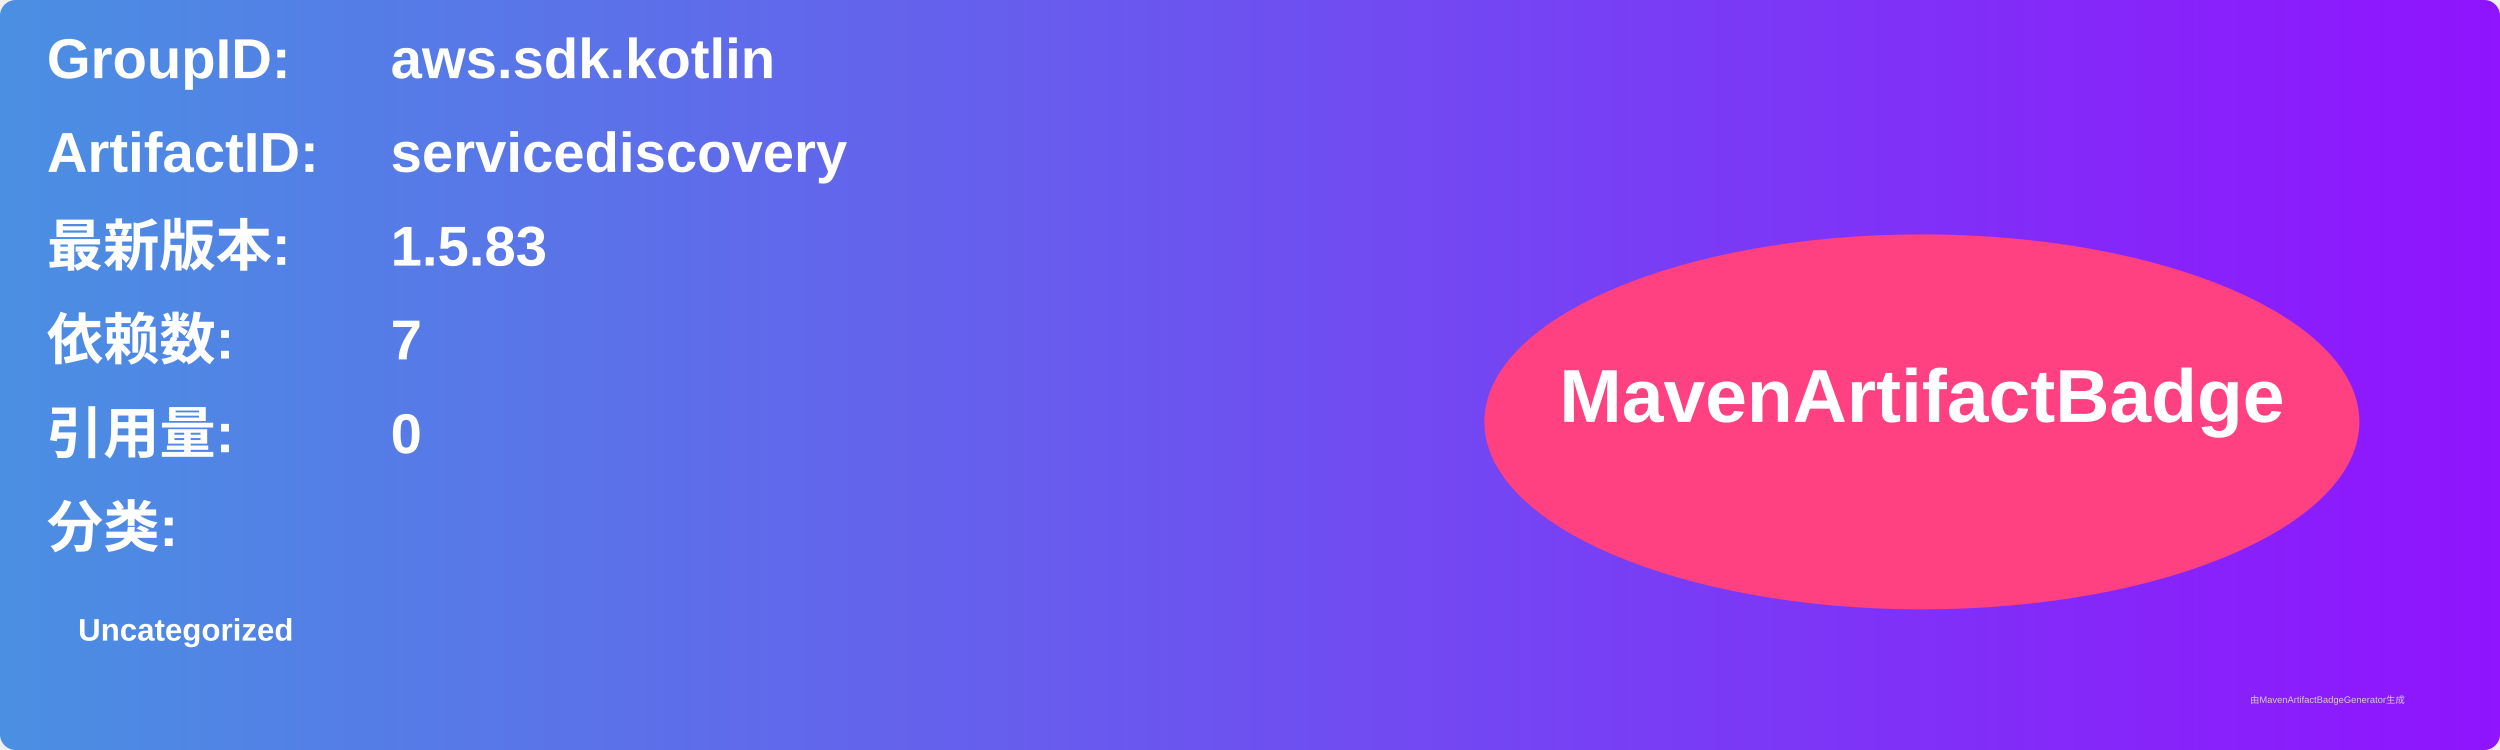
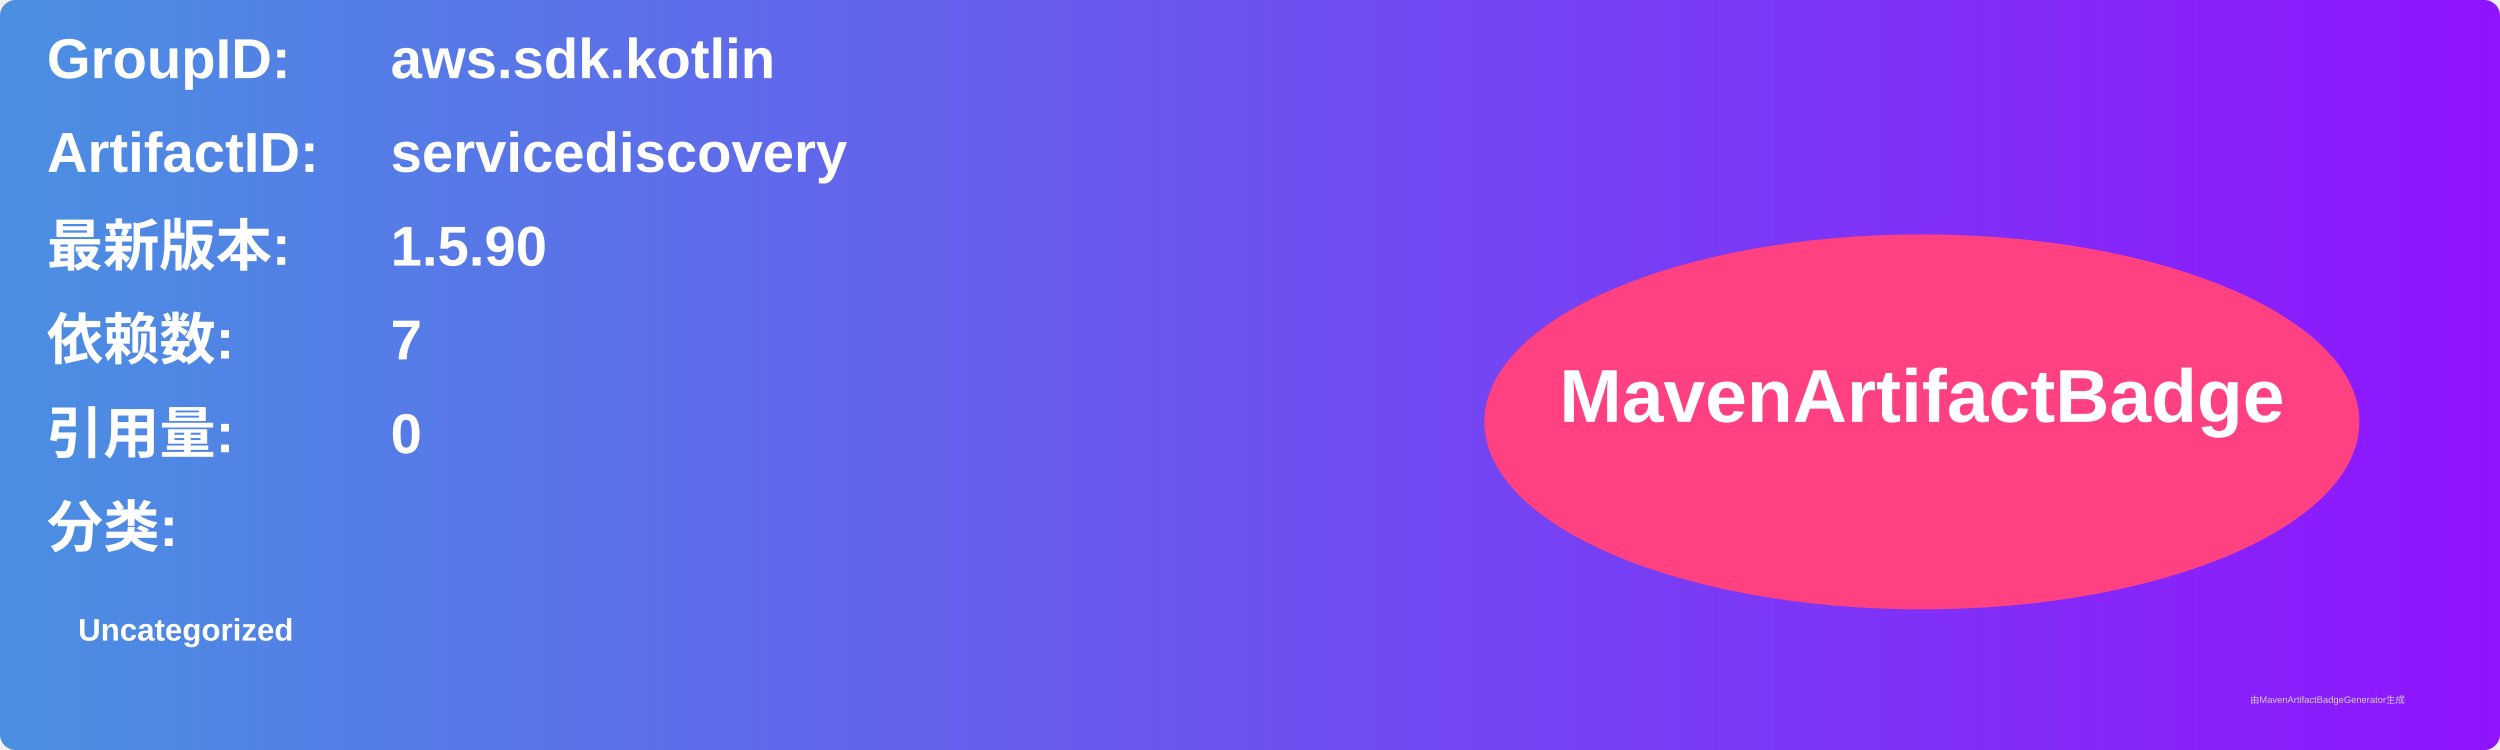
<svg xmlns="http://www.w3.org/2000/svg" width="800" height="240" viewBox="0 0 800 240">
  <linearGradient id="grad" x1="0%" y1="0%" x2="100%" y2="0%">
    <stop offset="0%" stop-color="#4a90e2" />
    <stop offset="100%" stop-color="#9013fe" />
  </linearGradient>
  <rect width="100%" height="100%" rx="5" ry="5" fill="url(#grad)" />
  <g transform="translate(15, 15)">
    <text x="0" y="10" font-family="Arial" font-size="18" fill="white" font-weight="bold" width="260">GroupID:</text>
    <text x="110" y="10" font-family="Arial" font-size="18" fill="white" font-weight="bold" width="460">aws.sdk.kotlin</text>
    <text x="0" y="40" font-family="Arial" font-size="18" fill="white" font-weight="bold" width="260">ArtifactID:</text>
    <text x="110" y="40" font-family="Arial" font-size="18" fill="white" font-weight="bold" width="460">servicediscovery</text>
    <text x="0" y="70" font-family="Arial" font-size="18" fill="white" font-weight="bold">最新版本:</text>
    <text x="110" y="70" font-family="Arial" font-size="18" fill="white" font-weight="bold">
-       <tspan font-weight="bold">1.5.83</tspan>
+       <tspan font-weight="bold">1.5.90</tspan>
    </text>
    <text x="0" y="100" font-family="Arial" font-size="18" fill="white" font-weight="bold">依赖数: </text>
    <text x="110" y="100" font-family="Arial" font-size="18" fill="white">
      <tspan font-weight="bold">7</tspan>
    </text>
    <text x="0" y="130" font-family="Arial" font-size="18" fill="white" font-weight="bold">引用量: </text>
    <text x="110" y="130" font-family="Arial" font-size="18" fill="white">
      <tspan font-weight="bold">0</tspan>
    </text>
    <text x="0" y="160" font-family="Arial" font-size="18" fill="white" font-weight="bold">分类:</text>
    <text x="10" y="190" font-family="Arial" font-size="10" fill="white">
      <tspan font-weight="bold">Uncategorized</tspan>
    </text>
    <ellipse cx="600" cy="120" rx="140" ry="60" fill="#ff4081" />
    <text x="600" y="120" text-anchor="middle" font-family="Arial" font-size="24" fill="white" font-weight="bold">MavenArtifactBadge</text>
  </g>
  <text x="720" y="225" font-family="Arial" font-size="3" fill="#d0d0d0">由MavenArtifactBadgeGenerator生成</text>
</svg>
